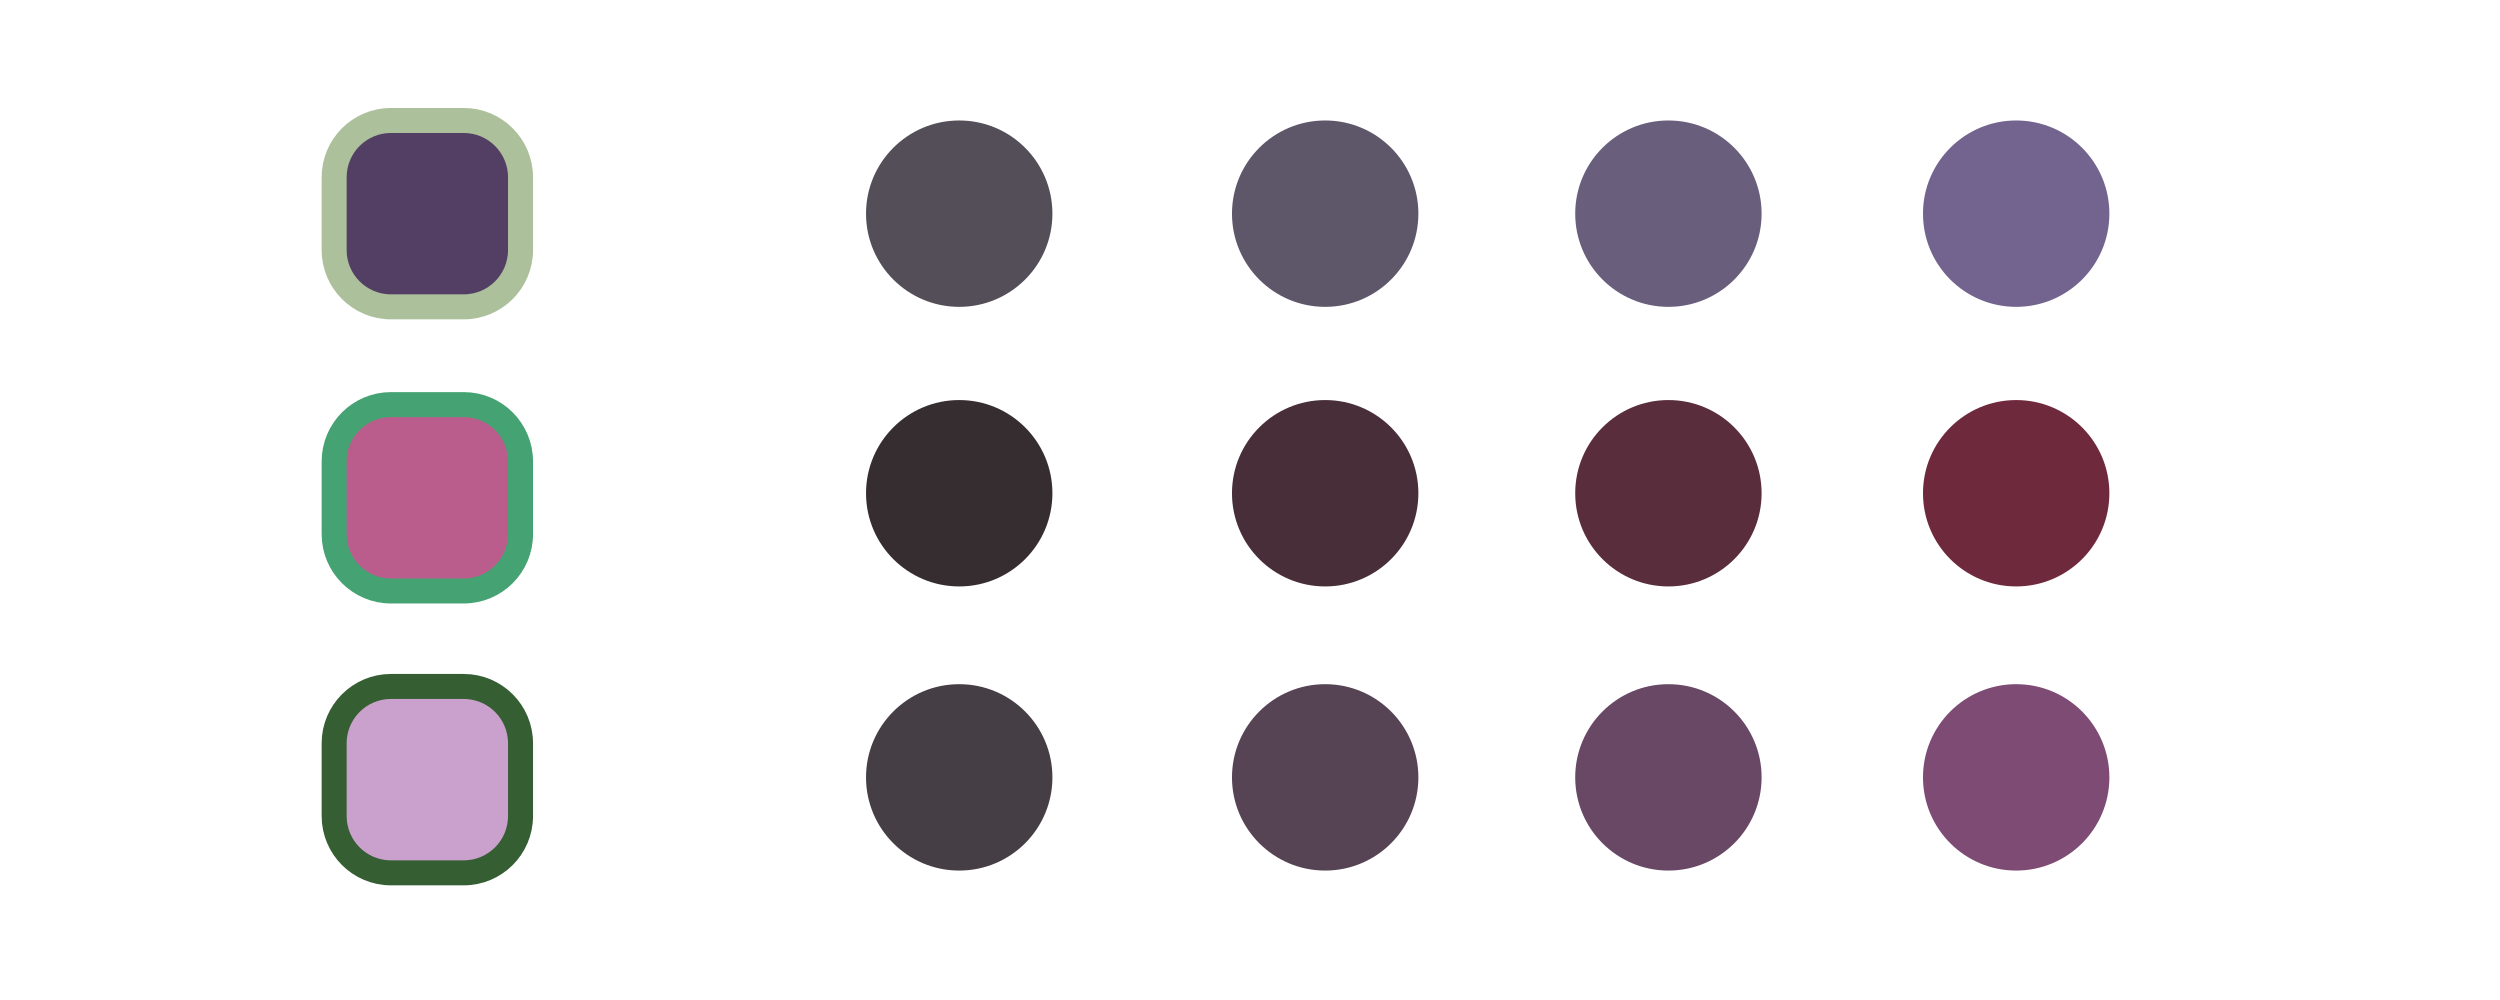
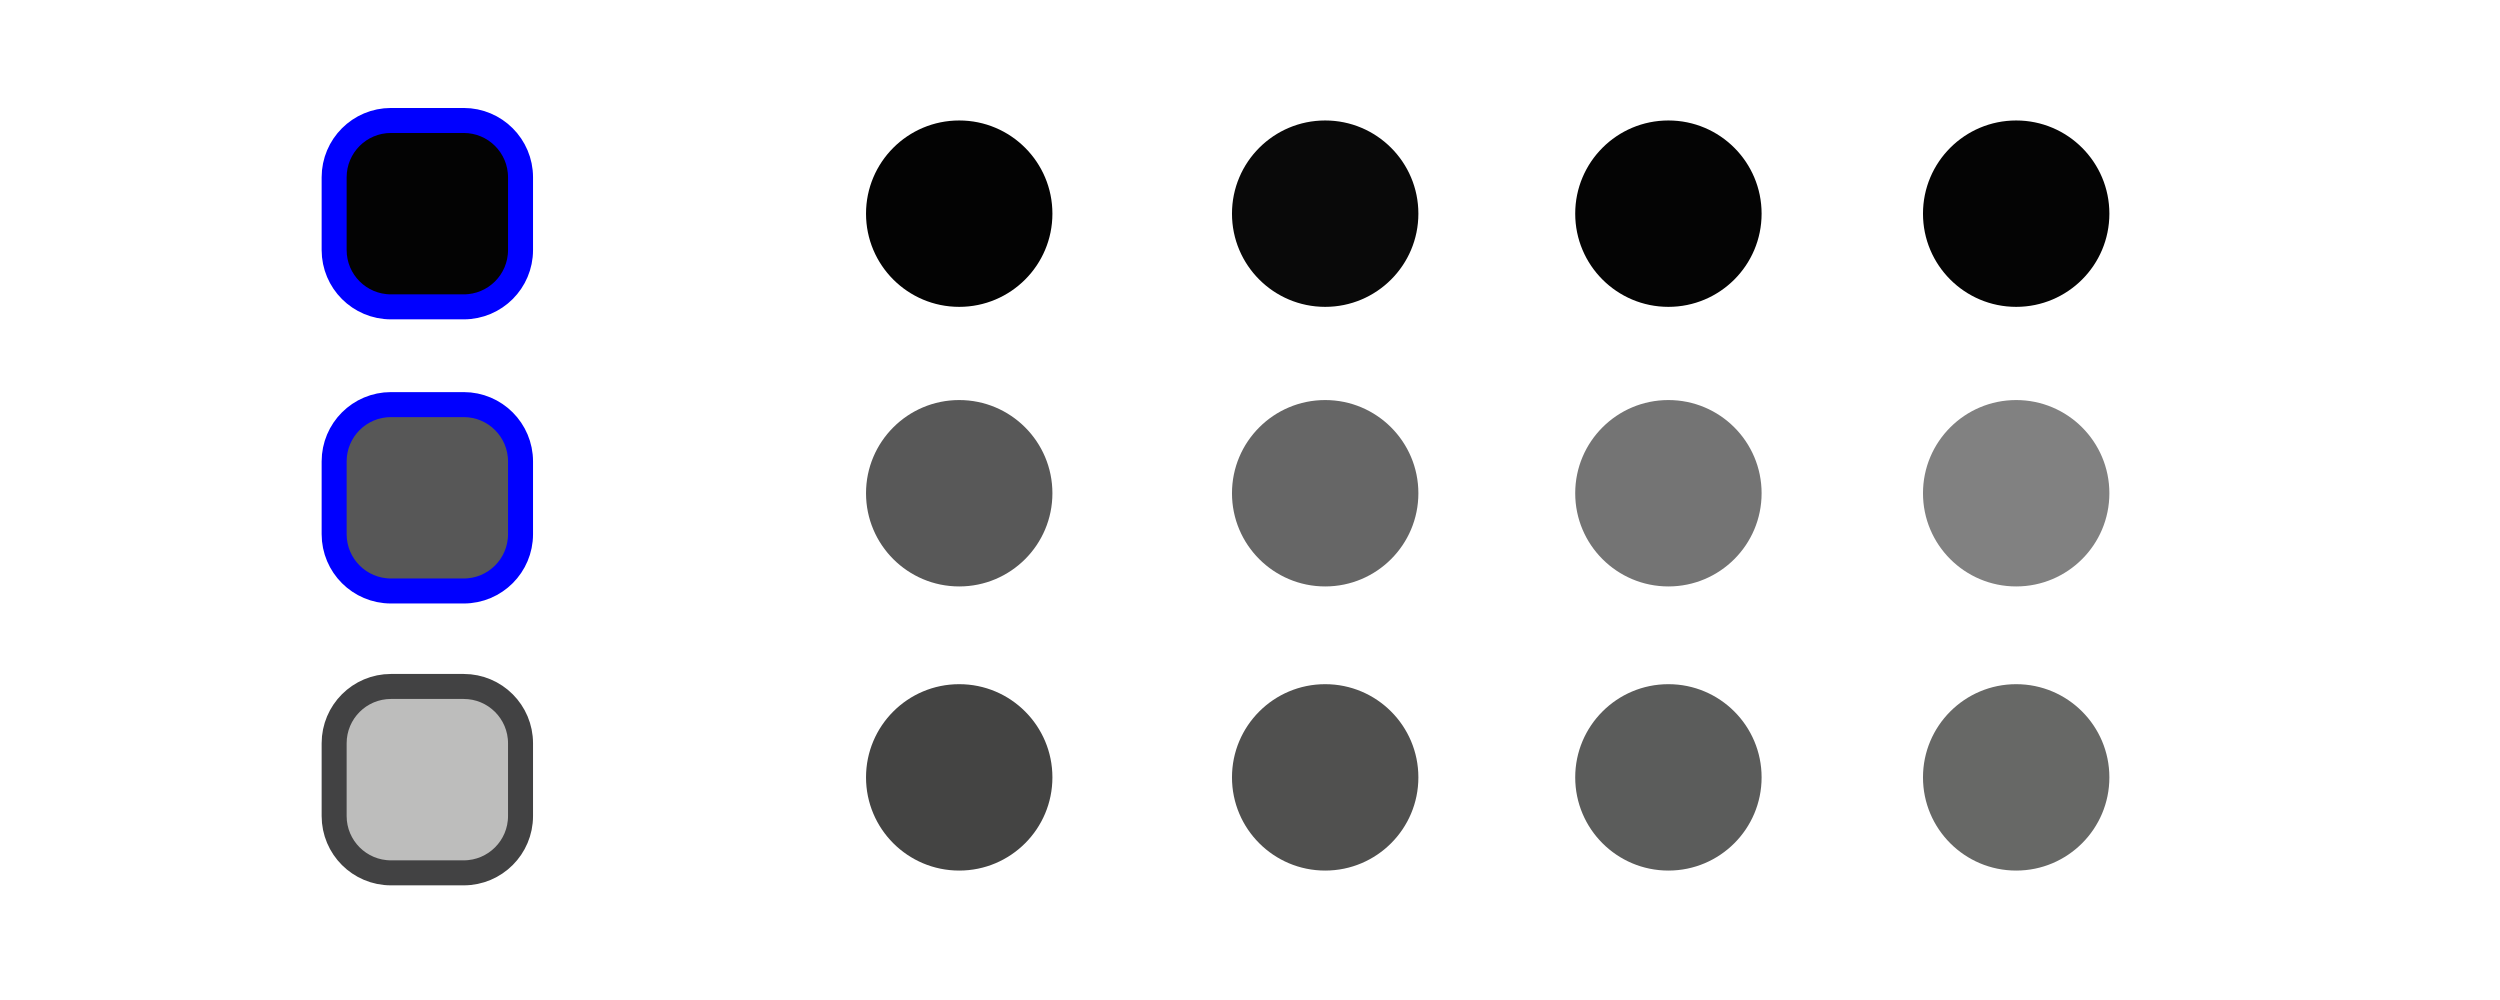
<svg xmlns="http://www.w3.org/2000/svg" width="1000" height="400" viewBox="0 0 264.583 105.833" version="1.1" id="svg1">
  <defs id="defs1" />
  <g id="layer1">
-     <rect style="fill:#543F64;fill-opacity:1;stroke:#ABC09B;stroke-width:2.646;stroke-linecap:round;stroke-linejoin:round;stroke-dasharray:none;stroke-opacity:1;paint-order:fill markers stroke" id="rect1" width="19.726" height="19.726" x="35.363" y="12.75" ry="6.014" />
-     <rect style="fill:#BA5D8D;fill-opacity:1;stroke:#45A272;stroke-width:2.646;stroke-linecap:round;stroke-linejoin:round;stroke-dasharray:none;stroke-opacity:1;paint-order:fill markers stroke" id="rect2" width="19.726" height="19.726" x="35.363" y="42.82" ry="6.014" />
-     <rect style="fill:#CAA1CC;fill-opacity:1;stroke:#355E33;stroke-width:2.646;stroke-linecap:round;stroke-linejoin:round;stroke-dasharray:none;stroke-opacity:1;paint-order:fill markers stroke" id="rect3" width="19.726" height="19.726" x="35.363" y="72.65" ry="6.014" />
-     <rect style="fill:#534E57;fill-opacity:1;stroke:none;stroke-width:2.646;stroke-linecap:round;stroke-linejoin:round;stroke-dasharray:none;stroke-opacity:1;paint-order:fill markers stroke" id="rect4" width="19.726" height="19.726" x="91.654" y="12.75" ry="9.863" />
-     <rect style="fill:#5E5669;fill-opacity:1;stroke:none;stroke-width:2.646;stroke-linecap:round;stroke-linejoin:round;stroke-dasharray:none;stroke-opacity:1;paint-order:fill markers stroke" id="rect5" width="19.726" height="19.726" x="130.385" y="12.75" ry="9.863" />
-     <rect style="fill:#695E7B;fill-opacity:1;stroke:none;stroke-width:2.646;stroke-linecap:round;stroke-linejoin:round;stroke-dasharray:none;stroke-opacity:1;paint-order:fill markers stroke" id="rect6" width="19.726" height="19.726" x="166.71" y="12.75" ry="9.863" />
-     <rect style="fill:#72648E;fill-opacity:1;stroke:none;stroke-width:2.646;stroke-linecap:round;stroke-linejoin:round;stroke-dasharray:none;stroke-opacity:1;paint-order:fill markers stroke" id="rect7" width="19.726" height="19.726" x="203.516" y="12.75" ry="9.863" />
-     <rect style="fill:#362D31;fill-opacity:1;stroke:none;stroke-width:2.646;stroke-linecap:round;stroke-linejoin:round;stroke-dasharray:none;stroke-opacity:1;paint-order:fill markers stroke" id="rect8" width="19.726" height="19.726" x="91.654" y="42.339" ry="9.863" />
-     <rect style="fill:#472E38;fill-opacity:1;stroke:none;stroke-width:2.646;stroke-linecap:round;stroke-linejoin:round;stroke-dasharray:none;stroke-opacity:1;paint-order:fill markers stroke" id="rect9" width="19.726" height="19.726" x="130.385" y="42.339" ry="9.863" />
-     <rect style="fill:#5A2D3C;fill-opacity:1;stroke:none;stroke-width:2.646;stroke-linecap:round;stroke-linejoin:round;stroke-dasharray:none;stroke-opacity:1;paint-order:fill markers stroke" id="rect10" width="19.726" height="19.726" x="166.71" y="42.339" ry="9.863" />
-     <rect style="fill:#6F293D;fill-opacity:1;stroke:none;stroke-width:2.646;stroke-linecap:round;stroke-linejoin:round;stroke-dasharray:none;stroke-opacity:1;paint-order:fill markers stroke" id="rect11" width="19.726" height="19.726" x="203.516" y="42.339" ry="9.863" />
-     <rect style="fill:#453E45;fill-opacity:1;stroke:none;stroke-width:2.646;stroke-linecap:round;stroke-linejoin:round;stroke-dasharray:none;stroke-opacity:1;paint-order:fill markers stroke" id="rect12" width="19.726" height="19.726" x="91.654" y="72.409" ry="9.863" />
-     <rect style="fill:#564454;fill-opacity:1;stroke:none;stroke-width:2.646;stroke-linecap:round;stroke-linejoin:round;stroke-dasharray:none;stroke-opacity:1;paint-order:fill markers stroke" id="rect13" width="19.726" height="19.726" x="130.385" y="72.409" ry="9.863" />
-     <rect style="fill:#684864;fill-opacity:1;stroke:none;stroke-width:2.646;stroke-linecap:round;stroke-linejoin:round;stroke-dasharray:none;stroke-opacity:1;paint-order:fill markers stroke" id="rect14" width="19.726" height="19.726" x="166.71" y="72.409" ry="9.863" />
-     <rect style="fill:#7D4B73;fill-opacity:1;stroke:none;stroke-width:2.646;stroke-linecap:round;stroke-linejoin:round;stroke-dasharray:none;stroke-opacity:1;paint-order:fill markers stroke" id="rect15" width="19.726" height="19.726" x="203.516" y="72.409" ry="9.863" />
+     <rect style="fill:#030303;fill-opacity:1;stroke:#0000FF;stroke-width:2.646;stroke-linecap:round;stroke-linejoin:round;stroke-dasharray:none;stroke-opacity:1;paint-order:fill markers stroke" id="rect1" width="19.726" height="19.726" x="35.363" y="12.75" ry="6.014" />
+     <rect style="fill:#575757;fill-opacity:1;stroke:#0000FF;stroke-width:2.646;stroke-linecap:round;stroke-linejoin:round;stroke-dasharray:none;stroke-opacity:1;paint-order:fill markers stroke" id="rect2" width="19.726" height="19.726" x="35.363" y="42.82" ry="6.014" />
+     <rect style="fill:#BDBDBC;fill-opacity:1;stroke:#424243;stroke-width:2.646;stroke-linecap:round;stroke-linejoin:round;stroke-dasharray:none;stroke-opacity:1;paint-order:fill markers stroke" id="rect3" width="19.726" height="19.726" x="35.363" y="72.65" ry="6.014" />
+     <rect style="fill:#030303;fill-opacity:1;stroke:none;stroke-width:2.646;stroke-linecap:round;stroke-linejoin:round;stroke-dasharray:none;stroke-opacity:1;paint-order:fill markers stroke" id="rect4" width="19.726" height="19.726" x="91.654" y="12.75" ry="9.863" />
+     <rect style="fill:#090909;fill-opacity:1;stroke:none;stroke-width:2.646;stroke-linecap:round;stroke-linejoin:round;stroke-dasharray:none;stroke-opacity:1;paint-order:fill markers stroke" id="rect5" width="19.726" height="19.726" x="130.385" y="12.75" ry="9.863" />
+     <rect style="fill:#040404;fill-opacity:1;stroke:none;stroke-width:2.646;stroke-linecap:round;stroke-linejoin:round;stroke-dasharray:none;stroke-opacity:1;paint-order:fill markers stroke" id="rect6" width="19.726" height="19.726" x="166.71" y="12.75" ry="9.863" />
+     <rect style="fill:#040404;fill-opacity:1;stroke:none;stroke-width:2.646;stroke-linecap:round;stroke-linejoin:round;stroke-dasharray:none;stroke-opacity:1;paint-order:fill markers stroke" id="rect7" width="19.726" height="19.726" x="203.516" y="12.75" ry="9.863" />
+     <rect style="fill:#585858;fill-opacity:1;stroke:none;stroke-width:2.646;stroke-linecap:round;stroke-linejoin:round;stroke-dasharray:none;stroke-opacity:1;paint-order:fill markers stroke" id="rect8" width="19.726" height="19.726" x="91.654" y="42.339" ry="9.863" />
+     <rect style="fill:#666666;fill-opacity:1;stroke:none;stroke-width:2.646;stroke-linecap:round;stroke-linejoin:round;stroke-dasharray:none;stroke-opacity:1;paint-order:fill markers stroke" id="rect9" width="19.726" height="19.726" x="130.385" y="42.339" ry="9.863" />
+     <rect style="fill:#747474;fill-opacity:1;stroke:none;stroke-width:2.646;stroke-linecap:round;stroke-linejoin:round;stroke-dasharray:none;stroke-opacity:1;paint-order:fill markers stroke" id="rect10" width="19.726" height="19.726" x="166.71" y="42.339" ry="9.863" />
+     <rect style="fill:#818181;fill-opacity:1;stroke:none;stroke-width:2.646;stroke-linecap:round;stroke-linejoin:round;stroke-dasharray:none;stroke-opacity:1;paint-order:fill markers stroke" id="rect11" width="19.726" height="19.726" x="203.516" y="42.339" ry="9.863" />
+     <rect style="fill:#444443;fill-opacity:1;stroke:none;stroke-width:2.646;stroke-linecap:round;stroke-linejoin:round;stroke-dasharray:none;stroke-opacity:1;paint-order:fill markers stroke" id="rect12" width="19.726" height="19.726" x="91.654" y="72.409" ry="9.863" />
+     <rect style="fill:#50504F;fill-opacity:1;stroke:none;stroke-width:2.646;stroke-linecap:round;stroke-linejoin:round;stroke-dasharray:none;stroke-opacity:1;paint-order:fill markers stroke" id="rect13" width="19.726" height="19.726" x="130.385" y="72.409" ry="9.863" />
+     <rect style="fill:#5B5C5B;fill-opacity:1;stroke:none;stroke-width:2.646;stroke-linecap:round;stroke-linejoin:round;stroke-dasharray:none;stroke-opacity:1;paint-order:fill markers stroke" id="rect14" width="19.726" height="19.726" x="166.71" y="72.409" ry="9.863" />
+     <rect style="fill:#676866;fill-opacity:1;stroke:none;stroke-width:2.646;stroke-linecap:round;stroke-linejoin:round;stroke-dasharray:none;stroke-opacity:1;paint-order:fill markers stroke" id="rect15" width="19.726" height="19.726" x="203.516" y="72.409" ry="9.863" />
  </g>
</svg>
